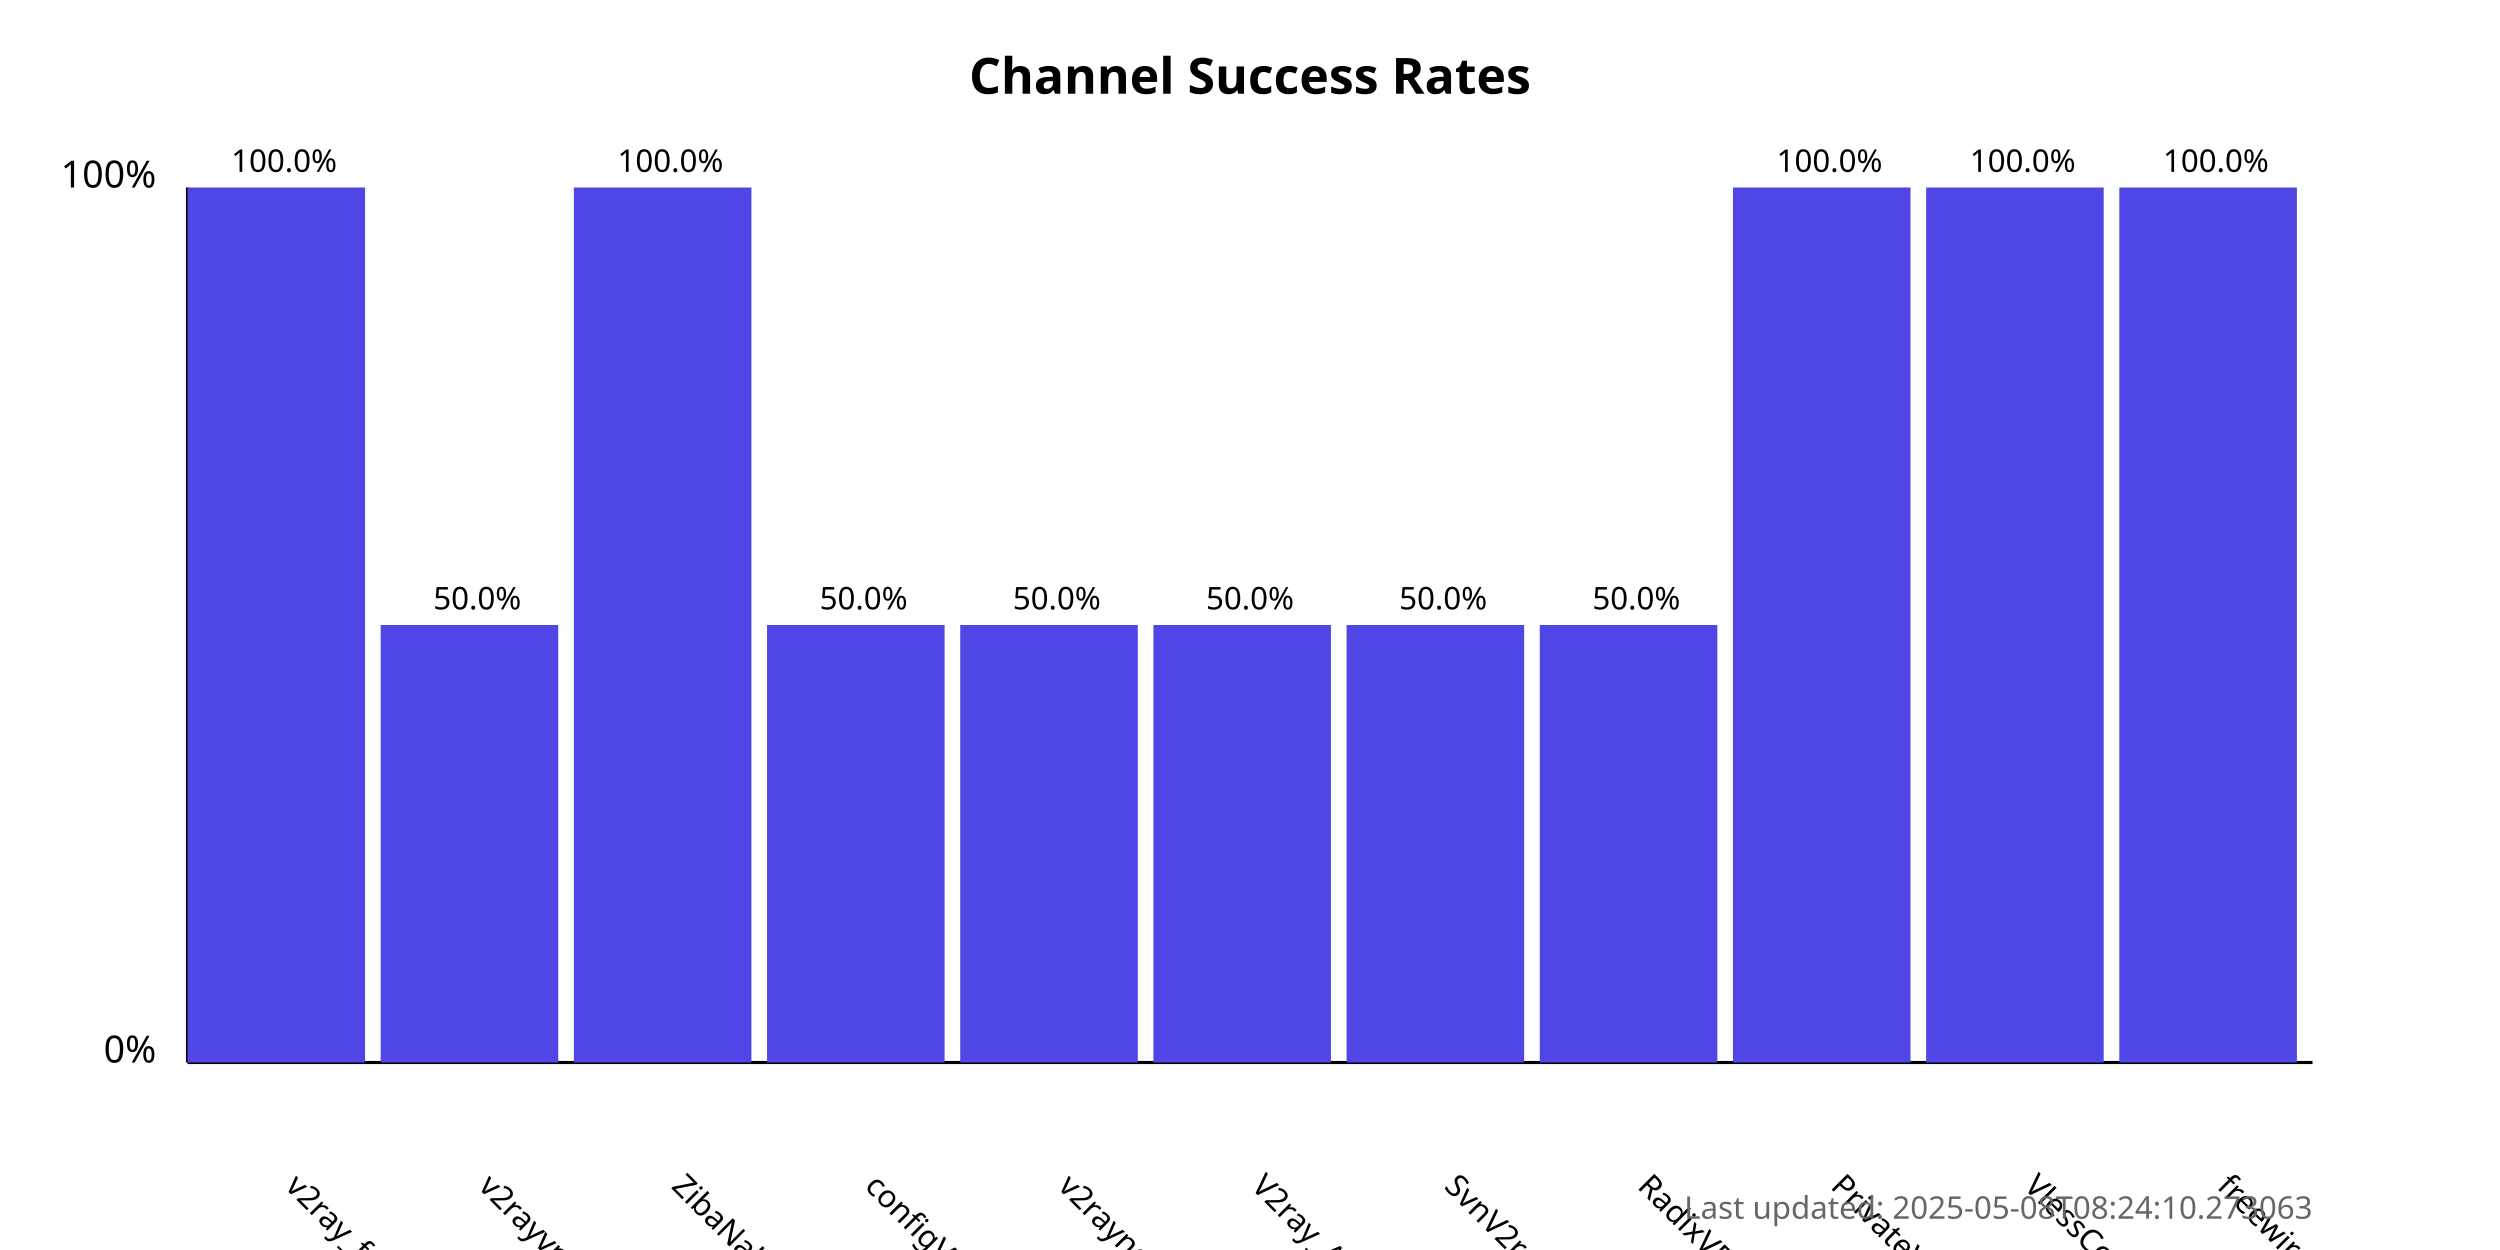
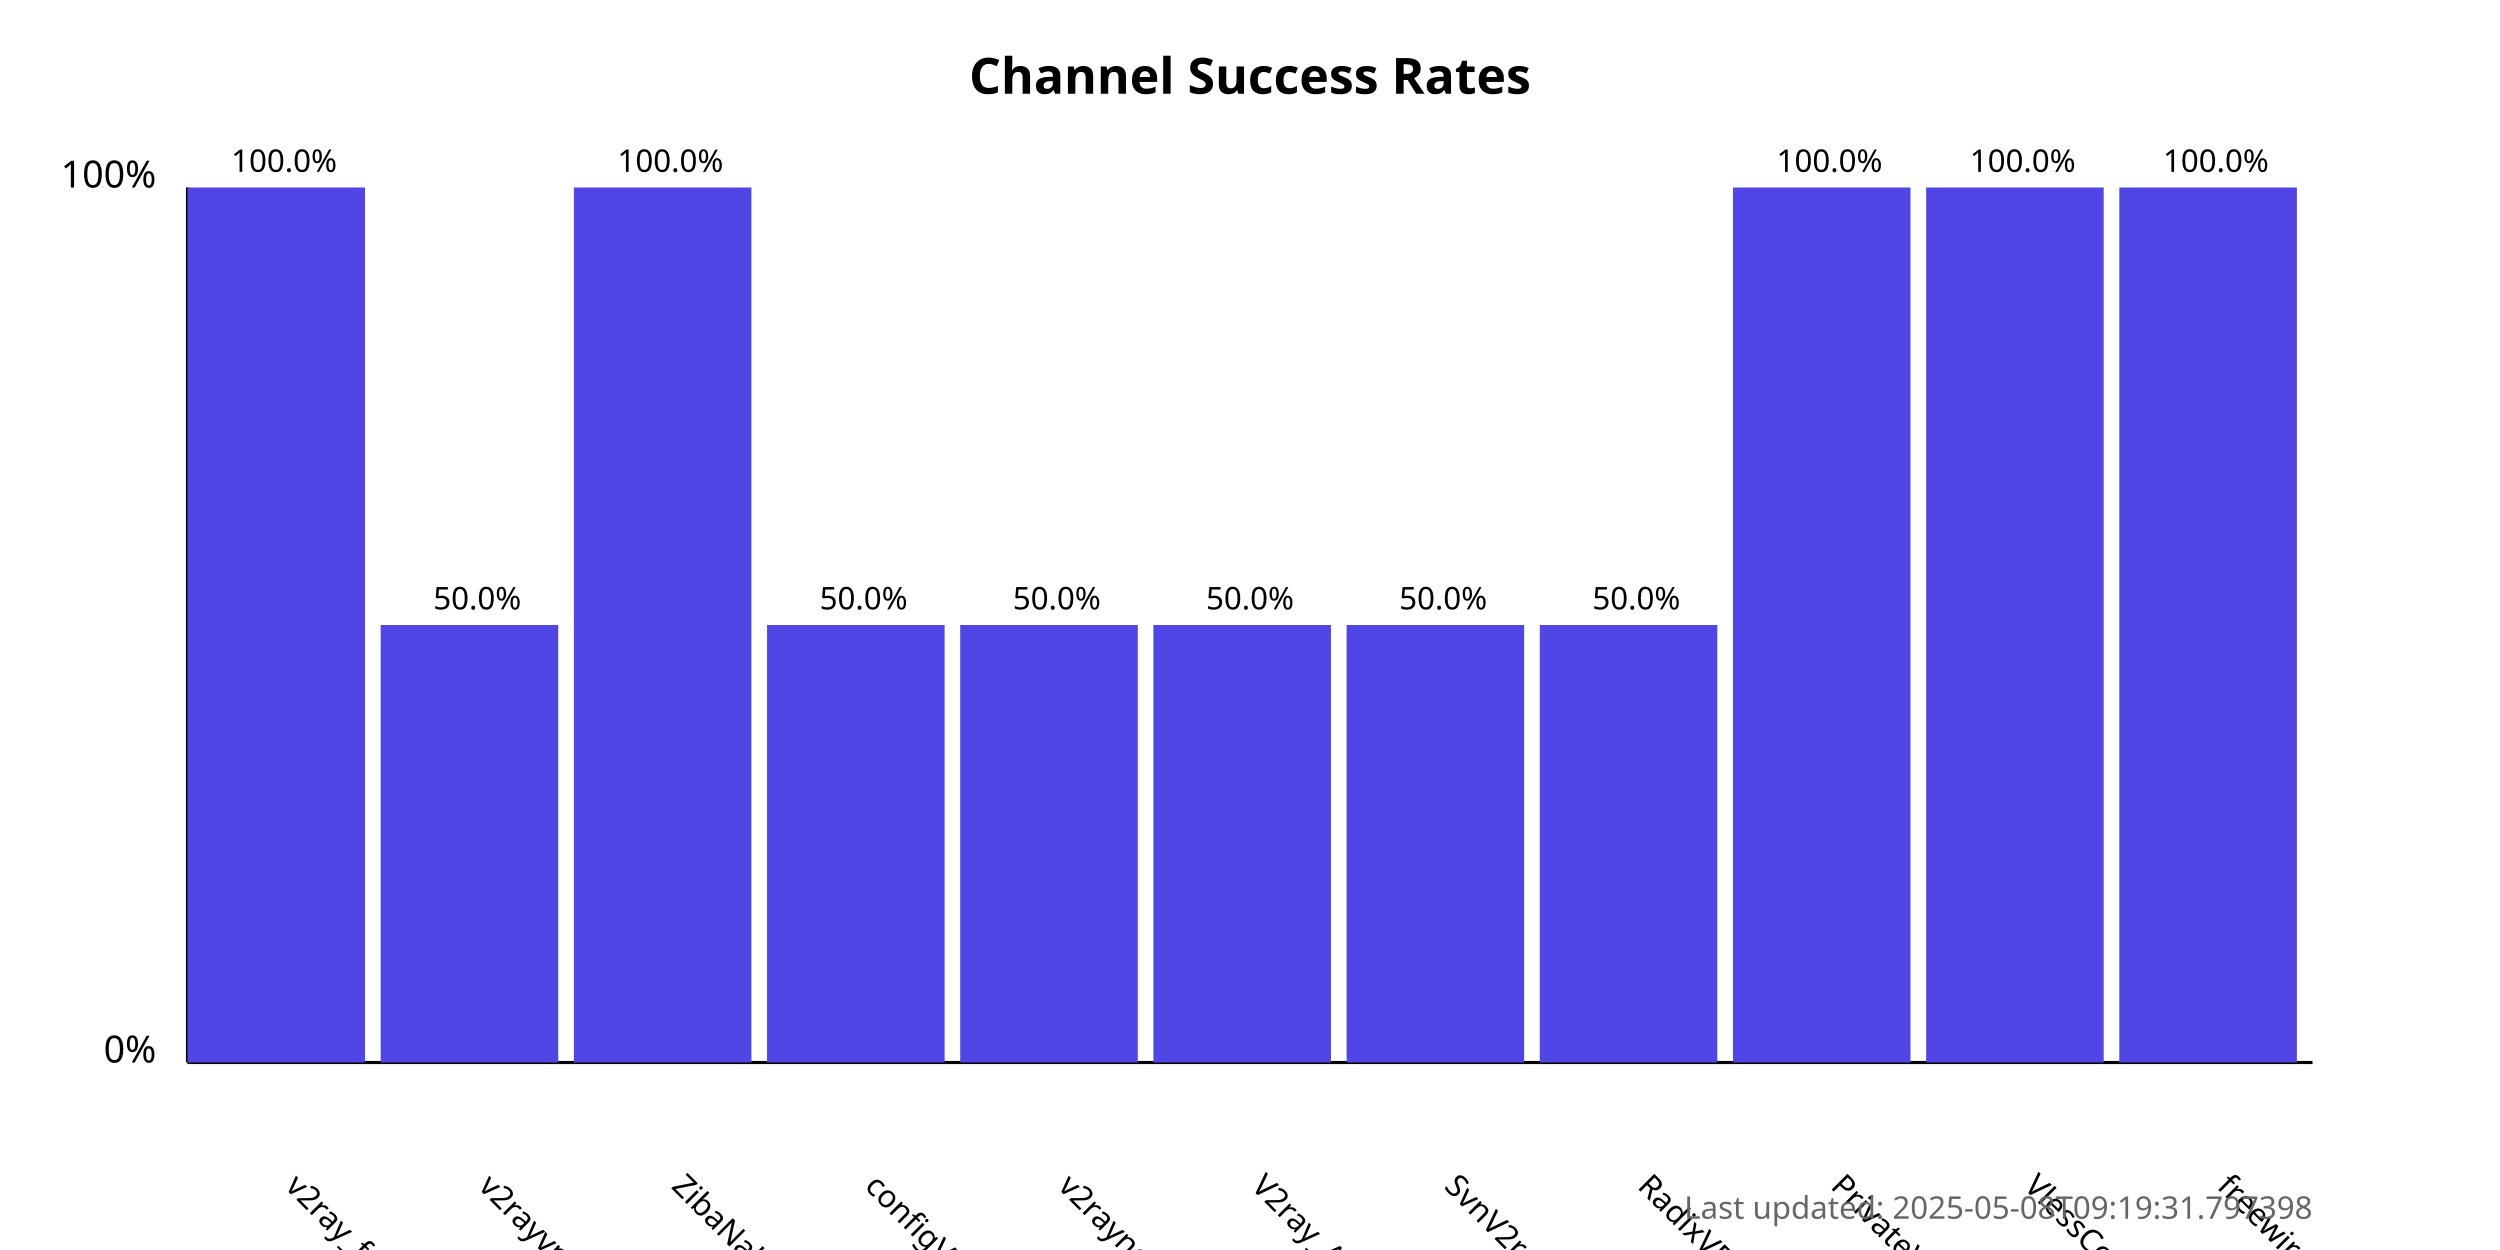
<svg xmlns="http://www.w3.org/2000/svg" width="800" height="400">
  <style>
            .chart-title { font: bold 16px sans-serif; }
            .axis-label { font: 12px sans-serif; }
            .tick-label { font: 10px sans-serif; }
            .bar { fill: #4f46e5; }
            .bar:hover { fill: #6366f1; }
            .timestamp { font: 10px sans-serif; fill: #666; }
        </style>
  <text x="400.0" y="30" text-anchor="middle" class="chart-title">
            Channel Success Rates
        </text>
  <line x1="60" y1="340" x2="60" y2="60" stroke="black" stroke-width="1" />
  <line x1="60" y1="340" x2="740" y2="340" stroke="black" stroke-width="1" />
  <text x="50" y="340" text-anchor="end" class="axis-label">0%</text>
  <text x="50" y="60" text-anchor="end" class="axis-label">100%</text>
  <g>
    <rect x="60" y="60.0" width="56.818" height="280.0" class="bar" />
    <text x="90.909" y="380" transform="rotate(45, 90.90909, 380)" text-anchor="start" class="tick-label">
                v2ray_free_conf
            </text>
    <text x="90.909" y="55.0" text-anchor="middle" class="tick-label">
                100.0%
            </text>
  </g>
  <g>
    <rect x="121.818" y="200.0" width="56.818" height="140.0" class="bar" />
    <text x="152.727" y="380" transform="rotate(45, 152.7273, 380)" text-anchor="start" class="tick-label">
                v2rayvpno
            </text>
    <text x="152.727" y="195.0" text-anchor="middle" class="tick-label">
                50.0%
            </text>
  </g>
  <g>
    <rect x="183.636" y="60.0" width="56.818" height="280.0" class="bar" />
    <text x="214.545" y="380" transform="rotate(45, 214.5455, 380)" text-anchor="start" class="tick-label">
                ZibaNabz
            </text>
    <text x="214.545" y="55.0" text-anchor="middle" class="tick-label">
                100.0%
            </text>
  </g>
  <g>
    <rect x="245.455" y="200.0" width="56.818" height="140.0" class="bar" />
    <text x="276.364" y="380" transform="rotate(45, 276.3636, 380)" text-anchor="start" class="tick-label">
                configV2rayForFree
            </text>
    <text x="276.364" y="195.0" text-anchor="middle" class="tick-label">
                50.0%
            </text>
  </g>
  <g>
    <rect x="307.273" y="200.0" width="56.818" height="140.0" class="bar" />
    <text x="338.182" y="380" transform="rotate(45, 338.1818, 380)" text-anchor="start" class="tick-label">
                v2rayngvpn
            </text>
    <text x="338.182" y="195.0" text-anchor="middle" class="tick-label">
                50.0%
            </text>
  </g>
  <g>
    <rect x="369.091" y="200.0" width="56.818" height="140.0" class="bar" />
    <text x="400.0" y="380" transform="rotate(45, 400.0, 380)" text-anchor="start" class="tick-label">
                V2ray_Alpha
            </text>
    <text x="400.0" y="195.0" text-anchor="middle" class="tick-label">
                50.0%
            </text>
  </g>
  <g>
    <rect x="430.909" y="200.0" width="56.818" height="140.0" class="bar" />
    <text x="461.818" y="380" transform="rotate(45, 461.8182, 380)" text-anchor="start" class="tick-label">
                SvnV2ray
            </text>
    <text x="461.818" y="195.0" text-anchor="middle" class="tick-label">
                50.0%
            </text>
  </g>
  <g>
    <rect x="492.727" y="200.0" width="56.818" height="140.0" class="bar" />
    <text x="523.636" y="380" transform="rotate(45, 523.6364, 380)" text-anchor="start" class="tick-label">
                RadixVPN
            </text>
    <text x="523.636" y="195.0" text-anchor="middle" class="tick-label">
                50.0%
            </text>
  </g>
  <g>
    <rect x="554.545" y="60.0" width="56.818" height="280.0" class="bar" />
    <text x="585.455" y="380" transform="rotate(45, 585.4545, 380)" text-anchor="start" class="tick-label">
                PrivateVPNs
            </text>
    <text x="585.455" y="55.0" text-anchor="middle" class="tick-label">
                100.0%
            </text>
  </g>
  <g>
    <rect x="616.364" y="60.0" width="56.818" height="280.0" class="bar" />
    <text x="647.273" y="380" transform="rotate(45, 647.2727, 380)" text-anchor="start" class="tick-label">
                VlessConfig
            </text>
    <text x="647.273" y="55.0" text-anchor="middle" class="tick-label">
                100.0%
            </text>
  </g>
  <g>
    <rect x="678.182" y="60.0" width="56.818" height="280.0" class="bar" />
    <text x="709.091" y="380" transform="rotate(45, 709.0909, 380)" text-anchor="start" class="tick-label">
                freewireguard
            </text>
    <text x="709.091" y="55.0" text-anchor="middle" class="tick-label">
                100.0%
            </text>
  </g>
  <text x="740" y="390" text-anchor="end" class="timestamp">
-             Last updated: 2025-05-08T08:24:10.273063
+             Last updated: 2025-05-08T09:19:31.797398
        </text>
</svg>
